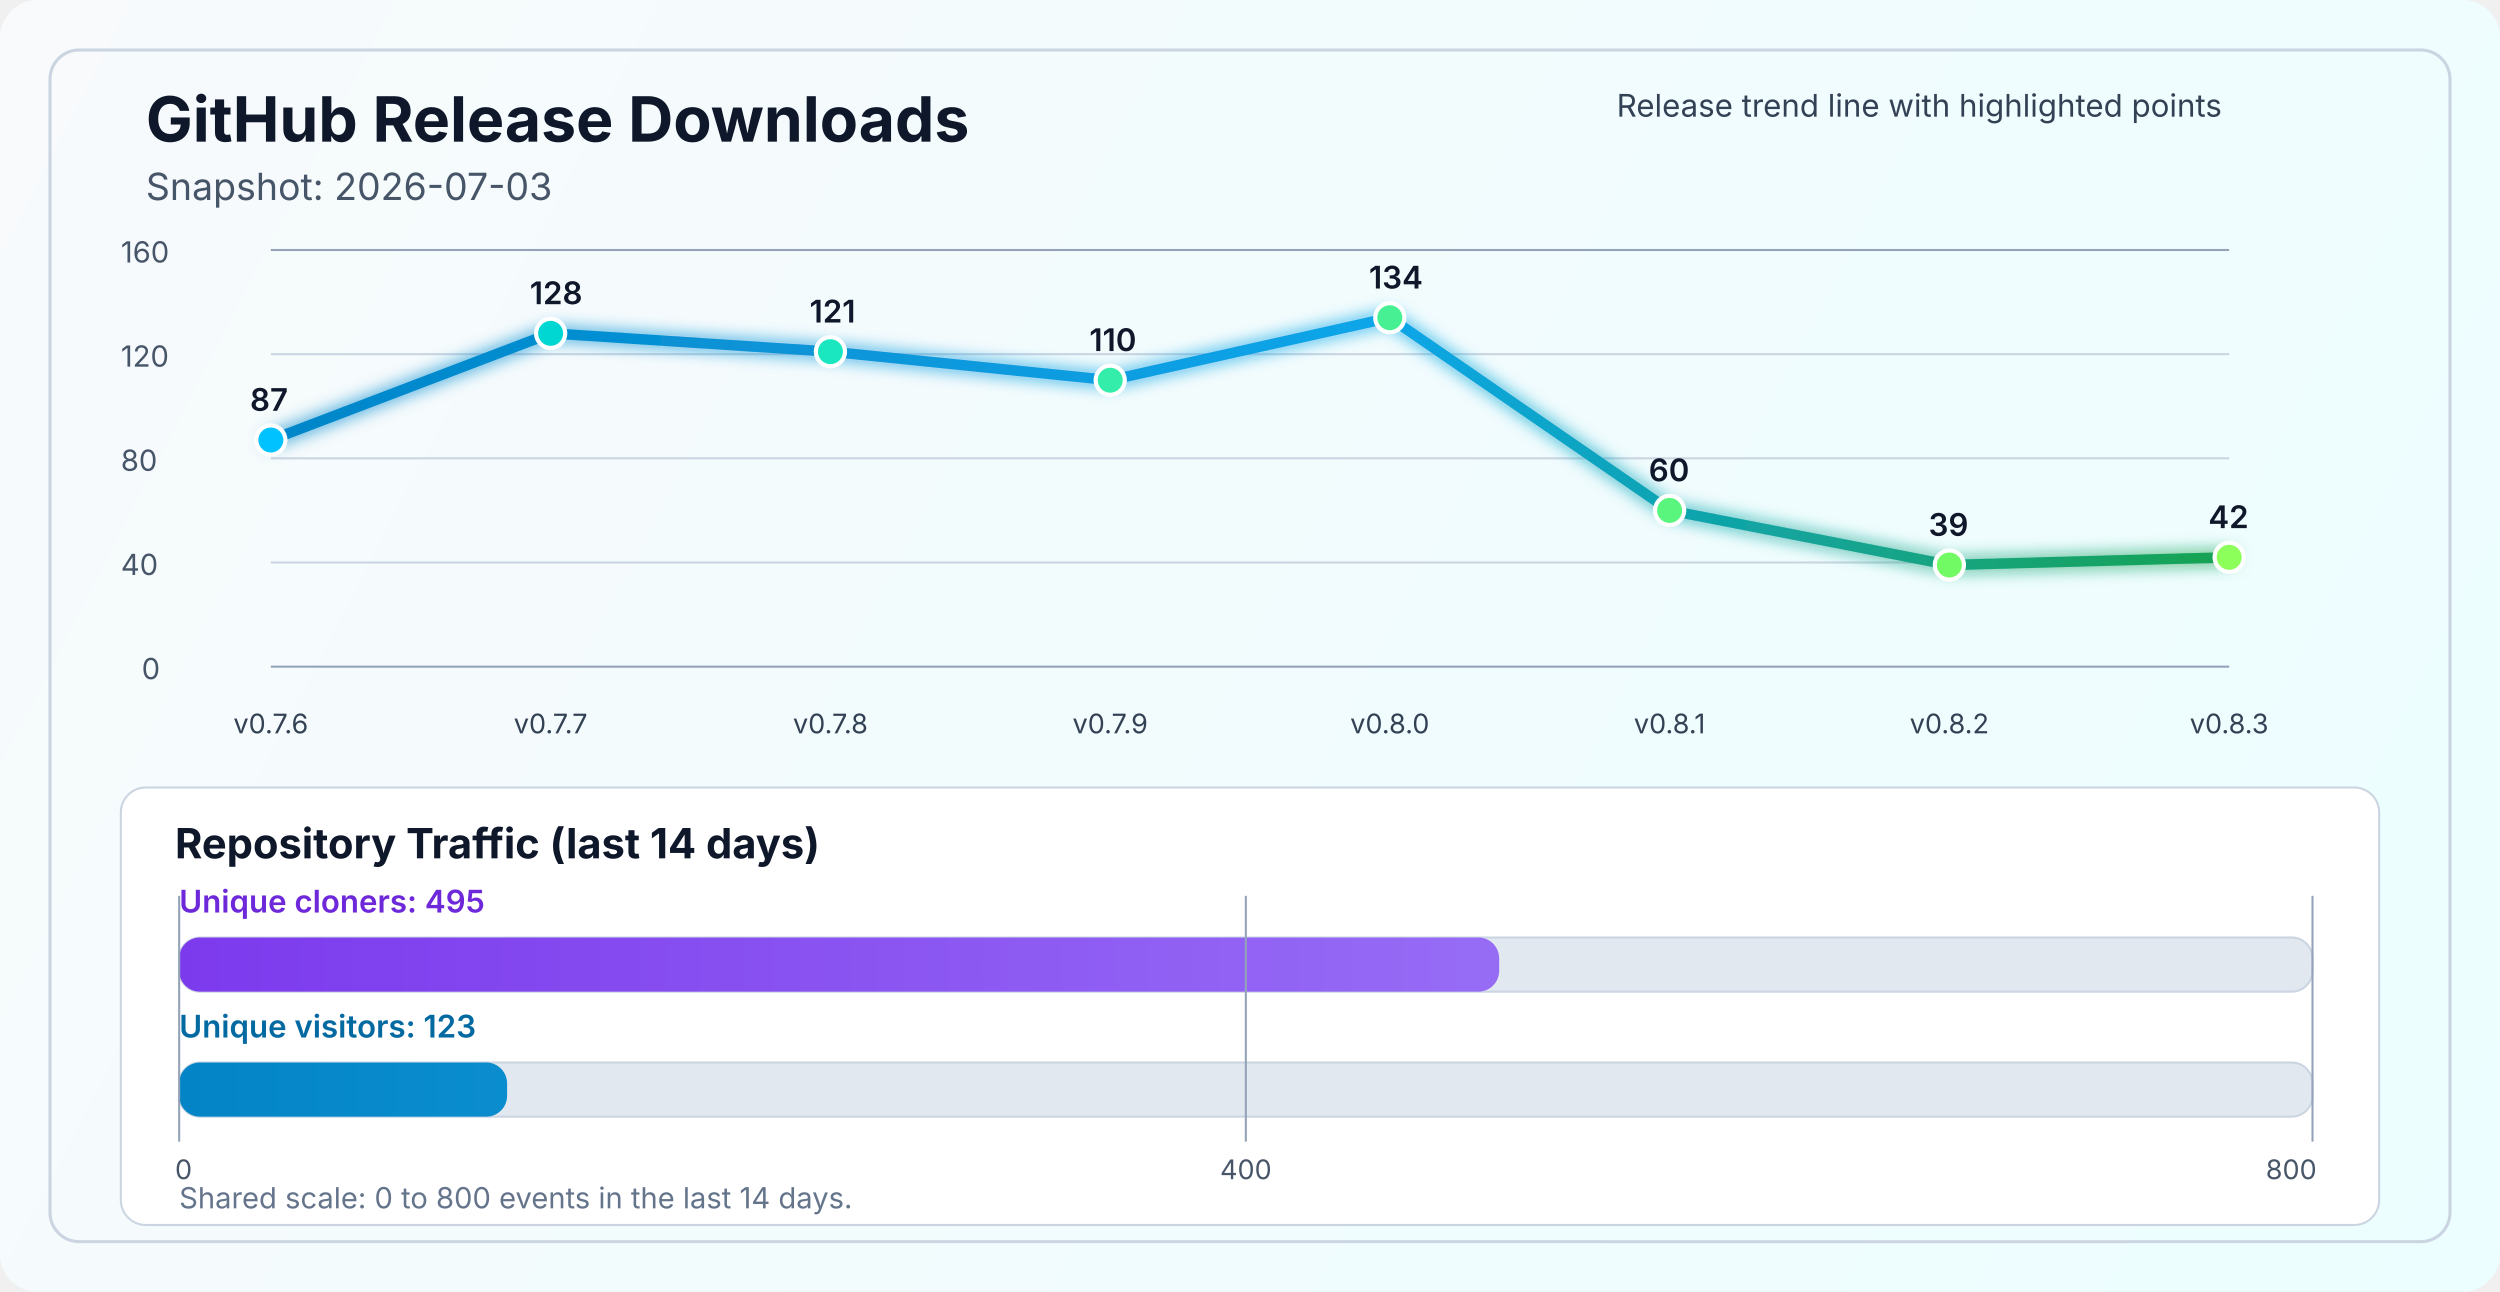
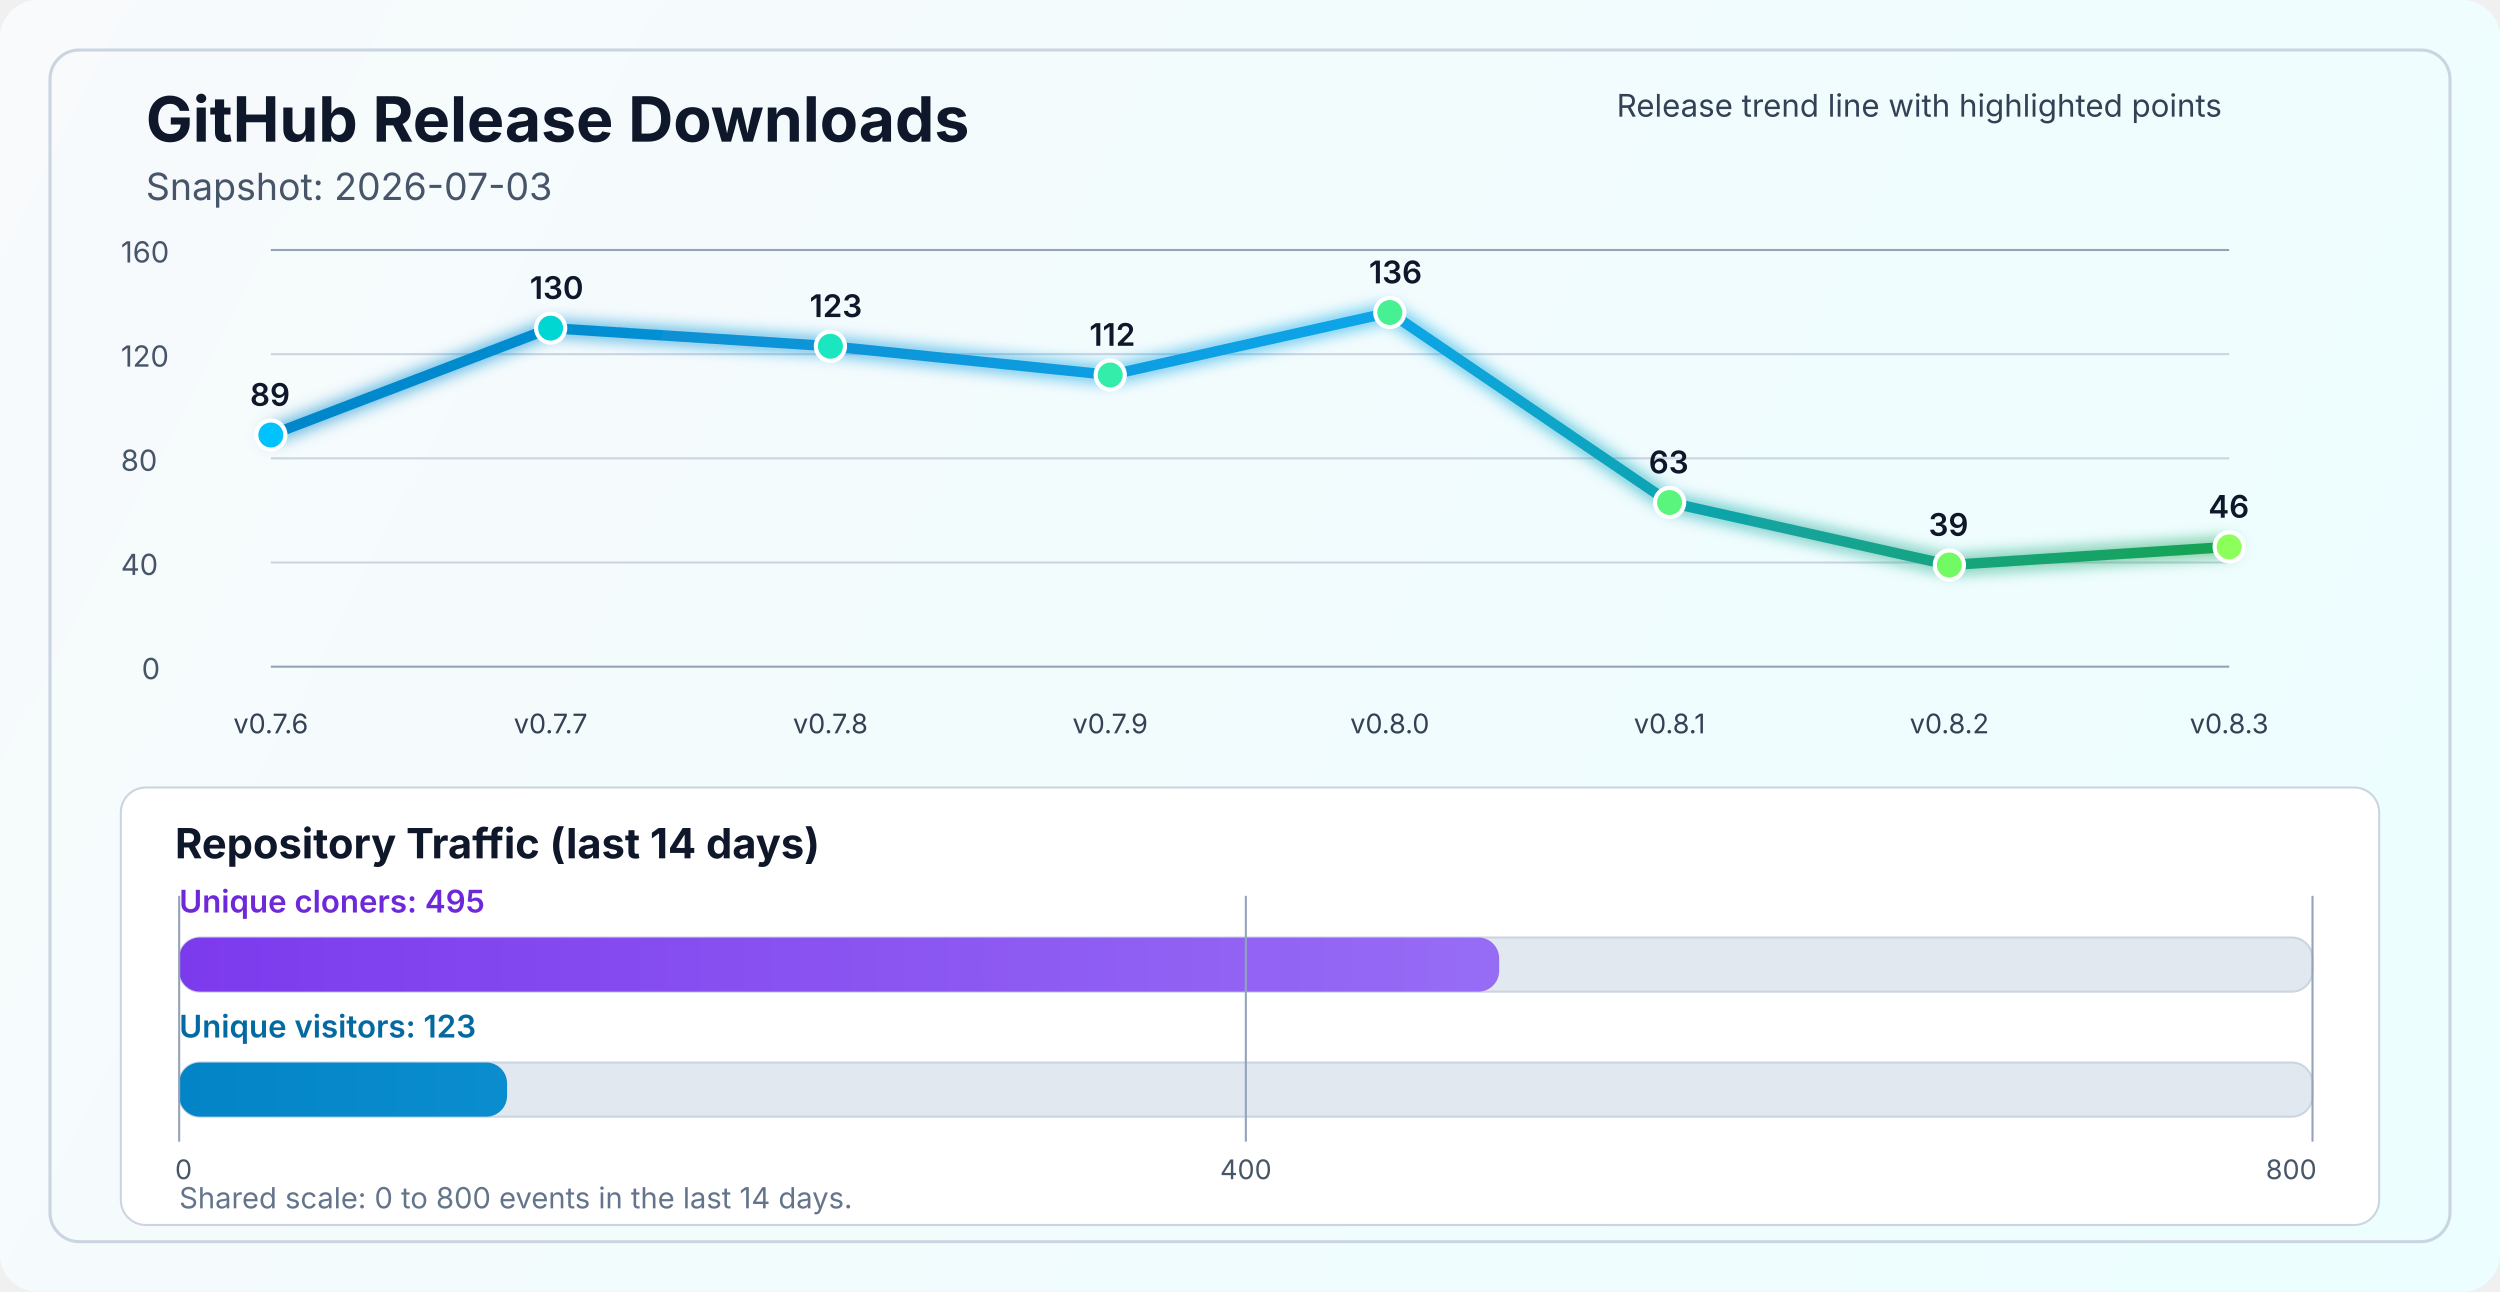
<svg xmlns="http://www.w3.org/2000/svg" width="1200" height="620" viewBox="0 0 1200 620" fill="none" role="img" aria-labelledby="title desc">
  <defs>
    <linearGradient id="bg" x1="0" y1="0" x2="1200" y2="620" gradientUnits="userSpaceOnUse">
      <stop stop-color="#F8FAFC" />
      <stop offset="1" stop-color="#ECFEFF" />
    </linearGradient>
    <linearGradient id="line" x1="130" y1="86" x2="1070" y2="340" gradientUnits="userSpaceOnUse">
      <stop stop-color="#0284C7" />
      <stop offset="0.55" stop-color="#0EA5E9" />
      <stop offset="1" stop-color="#16A34A" />
    </linearGradient>
    <linearGradient id="cloneFill" x1="86" y1="450" x2="1110" y2="450" gradientUnits="userSpaceOnUse">
      <stop stop-color="#7C3AED" />
      <stop offset="1" stop-color="#A78BFA" />
    </linearGradient>
    <linearGradient id="viewFill" x1="86" y1="482" x2="1110" y2="482" gradientUnits="userSpaceOnUse">
      <stop stop-color="#0284C7" />
      <stop offset="1" stop-color="#38BDF8" />
    </linearGradient>
    <filter id="glow" x="-50%" y="-50%" width="200%" height="200%">
      <feGaussianBlur stdDeviation="4" result="blur" />
      <feMerge>
        <feMergeNode in="blur" />
        <feMergeNode in="SourceGraphic" />
      </feMerge>
    </filter>
  </defs>
  <rect width="1200" height="620" rx="18" fill="url(#bg)" />
  <rect x="24" y="24" width="1152" height="572" rx="14" stroke="#CBD5E1" stroke-width="1.5" />
  <text x="70" y="68" fill="#0F172A" font-size="30" font-family="SF Pro Display, -apple-system, BlinkMacSystemFont, Segoe UI, sans-serif" font-weight="700">GitHub Release Downloads</text>
  <text x="70" y="96" fill="#475569" font-size="18" font-family="SF Pro Text, -apple-system, BlinkMacSystemFont, Segoe UI, sans-serif">Snapshot: 2026-07-03</text>
  <line x1="130" y1="320.0" x2="1070" y2="320.0" stroke="#94A3B8" stroke-width="1" />
  <line x1="130" y1="270.0" x2="1070" y2="270.0" stroke="#CBD5E1" stroke-width="1" />
  <line x1="130" y1="220.0" x2="1070" y2="220.0" stroke="#CBD5E1" stroke-width="1" />
  <line x1="130" y1="170.0" x2="1070" y2="170.0" stroke="#CBD5E1" stroke-width="1" />
  <line x1="130" y1="120.0" x2="1070" y2="120.0" stroke="#94A3B8" stroke-width="1" />
  <text x="68" y="326.0" fill="#475569" font-size="14" font-family="SF Pro Text, -apple-system, BlinkMacSystemFont, Segoe UI, sans-serif">0</text>
  <text x="58" y="276.0" fill="#475569" font-size="14" font-family="SF Pro Text, -apple-system, BlinkMacSystemFont, Segoe UI, sans-serif">40</text>
  <text x="58" y="226.0" fill="#475569" font-size="14" font-family="SF Pro Text, -apple-system, BlinkMacSystemFont, Segoe UI, sans-serif">80</text>
  <text x="58" y="176.0" fill="#475569" font-size="14" font-family="SF Pro Text, -apple-system, BlinkMacSystemFont, Segoe UI, sans-serif">120</text>
  <text x="58" y="126.0" fill="#475569" font-size="14" font-family="SF Pro Text, -apple-system, BlinkMacSystemFont, Segoe UI, sans-serif">160</text>
-   <polyline points="130.0,211.2 264.3,160.0 398.6,168.8 532.9,182.5 667.1,152.5 801.4,245.0 935.7,271.2 1070.0,267.5" fill="none" stroke="url(#line)" stroke-width="5" stroke-linecap="round" stroke-linejoin="round" filter="url(#glow)" />
-   <circle cx="130.0" cy="211.2" r="7" fill="#00C2FF" stroke="#FFFFFF" stroke-width="2" />
-   <circle cx="264.3" cy="160.0" r="7" fill="#00D7D2" stroke="#FFFFFF" stroke-width="2" />
-   <circle cx="398.6" cy="168.8" r="7" fill="#1AE7C0" stroke="#FFFFFF" stroke-width="2" />
-   <circle cx="532.9" cy="182.5" r="7" fill="#34EDAA" stroke="#FFFFFF" stroke-width="2" />
-   <circle cx="667.1" cy="152.5" r="7" fill="#47F193" stroke="#FFFFFF" stroke-width="2" />
-   <circle cx="801.4" cy="245.0" r="7" fill="#5AF57D" stroke="#FFFFFF" stroke-width="2" />
+   <polyline points="130.0,208.8 264.3,157.5 398.6,166.2 532.9,180.0 667.1,150.0 801.4,241.2 935.7,271.2 1070.0,262.5" fill="none" stroke="url(#line)" stroke-width="5" stroke-linecap="round" stroke-linejoin="round" filter="url(#glow)" />
+   <circle cx="130.0" cy="208.8" r="7" fill="#00C2FF" stroke="#FFFFFF" stroke-width="2" />
+   <circle cx="264.3" cy="157.5" r="7" fill="#00D7D2" stroke="#FFFFFF" stroke-width="2" />
+   <circle cx="398.6" cy="166.2" r="7" fill="#1AE7C0" stroke="#FFFFFF" stroke-width="2" />
+   <circle cx="532.9" cy="180.0" r="7" fill="#34EDAA" stroke="#FFFFFF" stroke-width="2" />
+   <circle cx="667.1" cy="150.0" r="7" fill="#47F193" stroke="#FFFFFF" stroke-width="2" />
+   <circle cx="801.4" cy="241.2" r="7" fill="#5AF57D" stroke="#FFFFFF" stroke-width="2" />
  <circle cx="935.7" cy="271.2" r="7" fill="#72FA64" stroke="#FFFFFF" stroke-width="2" />
-   <circle cx="1070.0" cy="267.5" r="7" fill="#8CFF5A" stroke="#FFFFFF" stroke-width="2" />
+   <circle cx="1070.0" cy="262.5" r="7" fill="#8CFF5A" stroke="#FFFFFF" stroke-width="2" />
  <text x="130.0" y="352" text-anchor="middle" fill="#334155" font-size="13" font-family="SF Pro Text, -apple-system, BlinkMacSystemFont, Segoe UI, sans-serif">v0.7.6</text>
  <text x="264.3" y="352" text-anchor="middle" fill="#334155" font-size="13" font-family="SF Pro Text, -apple-system, BlinkMacSystemFont, Segoe UI, sans-serif">v0.7.7</text>
  <text x="398.6" y="352" text-anchor="middle" fill="#334155" font-size="13" font-family="SF Pro Text, -apple-system, BlinkMacSystemFont, Segoe UI, sans-serif">v0.7.8</text>
  <text x="532.9" y="352" text-anchor="middle" fill="#334155" font-size="13" font-family="SF Pro Text, -apple-system, BlinkMacSystemFont, Segoe UI, sans-serif">v0.7.9</text>
  <text x="667.1" y="352" text-anchor="middle" fill="#334155" font-size="13" font-family="SF Pro Text, -apple-system, BlinkMacSystemFont, Segoe UI, sans-serif">v0.8.0</text>
  <text x="801.4" y="352" text-anchor="middle" fill="#334155" font-size="13" font-family="SF Pro Text, -apple-system, BlinkMacSystemFont, Segoe UI, sans-serif">v0.8.1</text>
  <text x="935.7" y="352" text-anchor="middle" fill="#334155" font-size="13" font-family="SF Pro Text, -apple-system, BlinkMacSystemFont, Segoe UI, sans-serif">v0.8.2</text>
  <text x="1070.0" y="352" text-anchor="middle" fill="#334155" font-size="13" font-family="SF Pro Text, -apple-system, BlinkMacSystemFont, Segoe UI, sans-serif">v0.8.3</text>
-   <text x="120.0" y="197.2" fill="#0F172A" font-size="15" font-family="SF Pro Text, -apple-system, BlinkMacSystemFont, Segoe UI, sans-serif" font-weight="600">87</text>
-   <text x="254.3" y="146.0" fill="#0F172A" font-size="15" font-family="SF Pro Text, -apple-system, BlinkMacSystemFont, Segoe UI, sans-serif" font-weight="600">128</text>
-   <text x="388.6" y="154.8" fill="#0F172A" font-size="15" font-family="SF Pro Text, -apple-system, BlinkMacSystemFont, Segoe UI, sans-serif" font-weight="600">121</text>
-   <text x="522.9" y="168.5" fill="#0F172A" font-size="15" font-family="SF Pro Text, -apple-system, BlinkMacSystemFont, Segoe UI, sans-serif" font-weight="600">110</text>
-   <text x="657.1" y="138.5" fill="#0F172A" font-size="15" font-family="SF Pro Text, -apple-system, BlinkMacSystemFont, Segoe UI, sans-serif" font-weight="600">134</text>
-   <text x="791.4" y="231.0" fill="#0F172A" font-size="15" font-family="SF Pro Text, -apple-system, BlinkMacSystemFont, Segoe UI, sans-serif" font-weight="600">60</text>
+   <text x="120.0" y="194.8" fill="#0F172A" font-size="15" font-family="SF Pro Text, -apple-system, BlinkMacSystemFont, Segoe UI, sans-serif" font-weight="600">89</text>
+   <text x="254.3" y="143.5" fill="#0F172A" font-size="15" font-family="SF Pro Text, -apple-system, BlinkMacSystemFont, Segoe UI, sans-serif" font-weight="600">130</text>
+   <text x="388.6" y="152.2" fill="#0F172A" font-size="15" font-family="SF Pro Text, -apple-system, BlinkMacSystemFont, Segoe UI, sans-serif" font-weight="600">123</text>
+   <text x="522.9" y="166.0" fill="#0F172A" font-size="15" font-family="SF Pro Text, -apple-system, BlinkMacSystemFont, Segoe UI, sans-serif" font-weight="600">112</text>
+   <text x="657.1" y="136.0" fill="#0F172A" font-size="15" font-family="SF Pro Text, -apple-system, BlinkMacSystemFont, Segoe UI, sans-serif" font-weight="600">136</text>
+   <text x="791.4" y="227.2" fill="#0F172A" font-size="15" font-family="SF Pro Text, -apple-system, BlinkMacSystemFont, Segoe UI, sans-serif" font-weight="600">63</text>
  <text x="925.7" y="257.2" fill="#0F172A" font-size="15" font-family="SF Pro Text, -apple-system, BlinkMacSystemFont, Segoe UI, sans-serif" font-weight="600">39</text>
-   <text x="1060.0" y="253.5" fill="#0F172A" font-size="15" font-family="SF Pro Text, -apple-system, BlinkMacSystemFont, Segoe UI, sans-serif" font-weight="600">42</text>
+   <text x="1060.0" y="248.5" fill="#0F172A" font-size="15" font-family="SF Pro Text, -apple-system, BlinkMacSystemFont, Segoe UI, sans-serif" font-weight="600">46</text>
  <text x="776" y="56" fill="#334155" font-size="15" font-family="SF Pro Text, -apple-system, BlinkMacSystemFont, Segoe UI, sans-serif">Release trend line with highlighted points</text>
  <rect x="58" y="378" width="1084" height="210" rx="12" fill="#FFFFFF" stroke="#CBD5E1" stroke-width="1" />
  <text x="84" y="412" fill="#0F172A" font-size="20" font-family="SF Pro Text, -apple-system, BlinkMacSystemFont, Segoe UI, sans-serif" font-weight="700">Repository Traffic (last 14 days)</text>
  <text x="86" y="438" fill="#6D28D9" font-size="15" font-family="SF Pro Text, -apple-system, BlinkMacSystemFont, Segoe UI, sans-serif" font-weight="600">Unique cloners: 495</text>
  <rect x="86" y="450" width="1024" height="26" rx="10" fill="#E2E8F0" stroke="#CBD5E1" stroke-width="1" />
  <rect x="86" y="450" width="633.6" height="26" rx="10" fill="url(#cloneFill)" />
  <text x="86" y="498" fill="#0369A1" font-size="15" font-family="SF Pro Text, -apple-system, BlinkMacSystemFont, Segoe UI, sans-serif" font-weight="600">Unique visitors: 123</text>
  <rect x="86" y="510" width="1024" height="26" rx="10" fill="#E2E8F0" stroke="#CBD5E1" stroke-width="1" />
  <rect x="86" y="510" width="157.4" height="26" rx="10" fill="url(#viewFill)" />
  <line x1="86" y1="430" x2="86" y2="548" stroke="#94A3B8" stroke-width="1" />
  <line x1="598.0" y1="430" x2="598.0" y2="548" stroke="#94A3B8" stroke-width="1" />
  <line x1="1110" y1="430" x2="1110" y2="548" stroke="#94A3B8" stroke-width="1" />
  <text x="84" y="566" text-anchor="start" fill="#475569" font-size="13" font-family="SF Pro Text, -apple-system, BlinkMacSystemFont, Segoe UI, sans-serif">0</text>
  <text x="598.0" y="566" text-anchor="middle" fill="#475569" font-size="13" font-family="SF Pro Text, -apple-system, BlinkMacSystemFont, Segoe UI, sans-serif">400</text>
  <text x="1112" y="566" text-anchor="end" fill="#475569" font-size="13" font-family="SF Pro Text, -apple-system, BlinkMacSystemFont, Segoe UI, sans-serif">800</text>
  <text x="86" y="580" fill="#64748B" font-size="14" font-family="SF Pro Text, -apple-system, BlinkMacSystemFont, Segoe UI, sans-serif">Shared scale: 0 to 800 events in the last 14 days.</text>
</svg>
